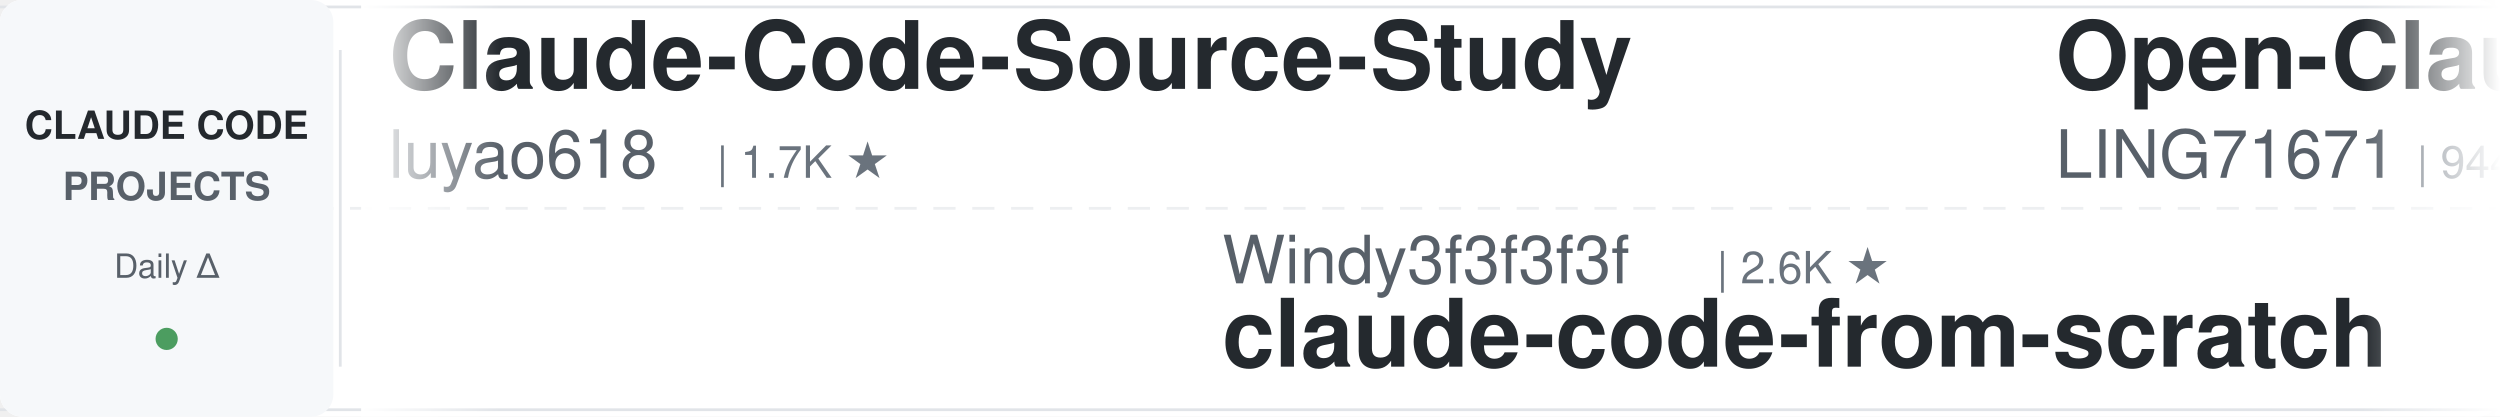
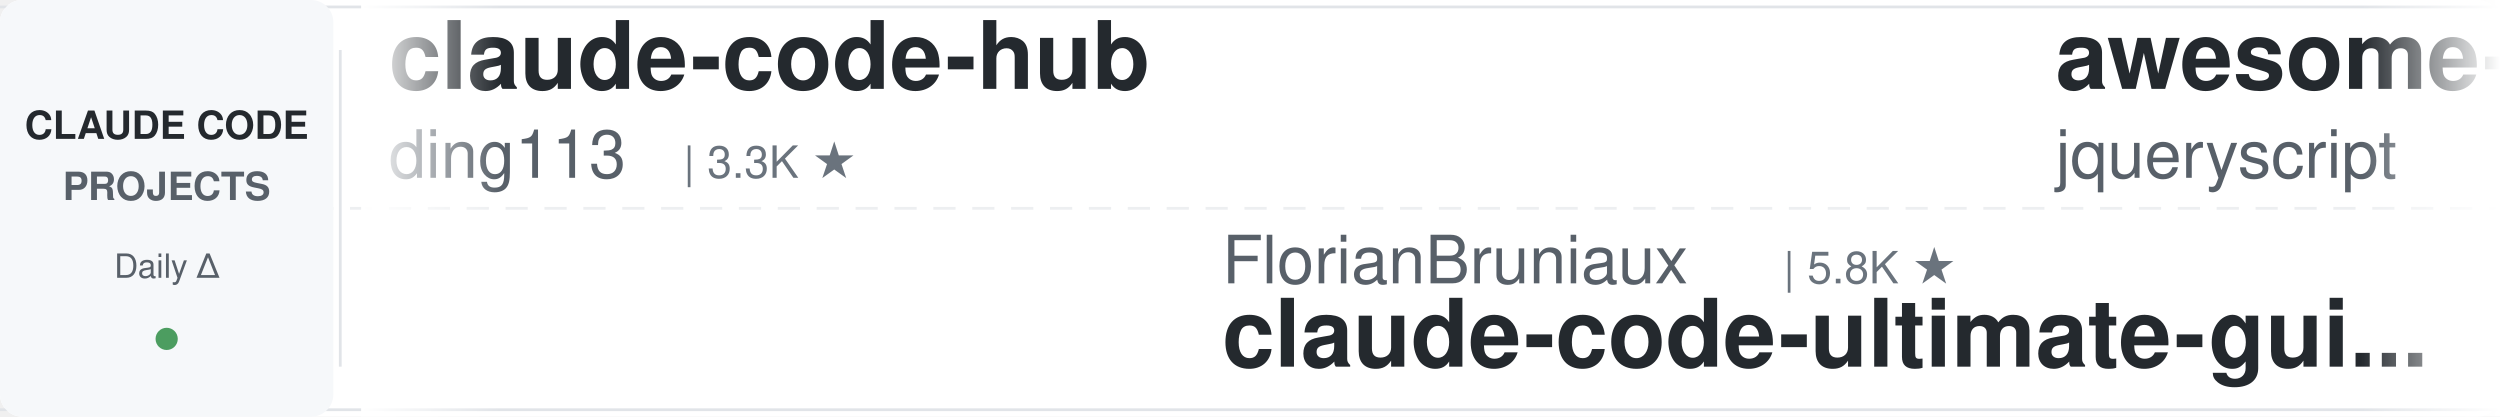
<svg xmlns="http://www.w3.org/2000/svg" width="900" height="150">
  <defs>
    <linearGradient id="leftFade" x1="0%" y1="0%" x2="100%" y2="0%">
      <stop offset="0%" style="stop-color:#ffffff;stop-opacity:1" />
      <stop offset="100%" style="stop-color:#ffffff;stop-opacity:0" />
    </linearGradient>
    <linearGradient id="rightFade" x1="0%" y1="0%" x2="100%" y2="0%">
      <stop offset="0%" style="stop-color:#ffffff;stop-opacity:0" />
      <stop offset="100%" style="stop-color:#ffffff;stop-opacity:1" />
    </linearGradient>
  </defs>
  <rect width="900" height="150" fill="#ffffff" rx="8" />
  <rect x="0" y="2" width="900" height="1" fill="#e1e4e8" />
  <rect x="0" y="147" width="900" height="1" fill="#e1e4e8" />
  <line x1="0" y1="75" x2="900" y2="75" stroke="#e1e4e8" stroke-width="1" stroke-dasharray="8 6" opacity="0.6" />
  <rect x="0" y="0" width="120" height="150" fill="#f6f8fa" rx="8" />
  <text x="60" y="50" font-family="-apple-system, BlinkMacSystemFont, 'Segoe UI', Helvetica, Arial, sans-serif" font-size="14" font-weight="600" fill="#24292e" text-anchor="middle">CLAUDE CODE</text>
  <text x="60" y="72" font-family="-apple-system, BlinkMacSystemFont, 'Segoe UI', Helvetica, Arial, sans-serif" font-size="14" font-weight="600" fill="#586069" text-anchor="middle">PROJECTS</text>
  <text x="60" y="100" font-family="-apple-system, BlinkMacSystemFont, 'Segoe UI', Helvetica, Arial, sans-serif" font-size="12" font-weight="500" fill="#586069" text-anchor="middle">Daily Δ</text>
  <circle cx="60" cy="122" r="4" fill="#22863a" opacity="0.8" />
  <rect x="122" y="18" width="1" height="114" fill="#e1e4e8" />
  <clipPath id="tickerClip">
    <rect x="130" y="0" width="770" height="150" />
  </clipPath>
  <g clip-path="url(#tickerClip)">
    <g id="tickerItems">
      <animateTransform attributeName="transform" attributeType="XML" type="translate" from="0 0" to="-3000 0" dur="54s" repeatCount="indefinite" />
      <g transform="translate(0, 0)">
-         <text x="140" y="32" font-family="-apple-system, BlinkMacSystemFont, 'Segoe UI', Helvetica, Arial, sans-serif" font-size="34" font-weight="600" fill="#24292e">Claude-Code-Source-Study</text>
-         <text x="140" y="64" font-family="-apple-system, BlinkMacSystemFont, 'Segoe UI', Helvetica, Arial, sans-serif" font-size="24" font-weight="400" fill="#586069">luyao618</text>
-         <text x="258" y="64" font-family="-apple-system, BlinkMacSystemFont, 'Segoe UI', Helvetica, Arial, sans-serif" font-size="16" font-weight="500" fill="#6a737d">| 1.7K ★</text>
+         <text x="140" y="32" font-family="-apple-system, BlinkMacSystemFont, 'Segoe UI', Helvetica, Arial, sans-serif" font-size="34" font-weight="600" fill="#24292e">claude-code-hub</text>
+         <text x="140" y="64" font-family="-apple-system, BlinkMacSystemFont, 'Segoe UI', Helvetica, Arial, sans-serif" font-size="24" font-weight="400" fill="#586069">ding113</text>
+         <text x="246" y="64" font-family="-apple-system, BlinkMacSystemFont, 'Segoe UI', Helvetica, Arial, sans-serif" font-size="16" font-weight="500" fill="#6a737d">| 3.3K ★</text>
      </g>
      <g transform="translate(300, 0)">
-         <text x="140" y="102" font-family="-apple-system, BlinkMacSystemFont, 'Segoe UI', Helvetica, Arial, sans-serif" font-size="24" font-weight="400" fill="#586069">Windy3f3f3f3f</text>
-         <text x="318" y="102" font-family="-apple-system, BlinkMacSystemFont, 'Segoe UI', Helvetica, Arial, sans-serif" font-size="16" font-weight="500" fill="#6a737d">| 2.6K ★</text>
-         <text x="140" y="132" font-family="-apple-system, BlinkMacSystemFont, 'Segoe UI', Helvetica, Arial, sans-serif" font-size="34" font-weight="600" fill="#24292e">claude-code-from-scratch</text>
+         <text x="140" y="102" font-family="-apple-system, BlinkMacSystemFont, 'Segoe UI', Helvetica, Arial, sans-serif" font-size="24" font-weight="400" fill="#586069">FlorianBruniaux</text>
+         <text x="342" y="102" font-family="-apple-system, BlinkMacSystemFont, 'Segoe UI', Helvetica, Arial, sans-serif" font-size="16" font-weight="500" fill="#6a737d">| 5.8K ★</text>
+         <text x="140" y="132" font-family="-apple-system, BlinkMacSystemFont, 'Segoe UI', Helvetica, Arial, sans-serif" font-size="34" font-weight="600" fill="#24292e">claude-code-ultimate-gui...</text>
      </g>
      <g transform="translate(600, 0)">
-         <text x="140" y="32" font-family="-apple-system, BlinkMacSystemFont, 'Segoe UI', Helvetica, Arial, sans-serif" font-size="34" font-weight="600" fill="#24292e">Open-ClaudeCode</text>
-         <text x="140" y="64" font-family="-apple-system, BlinkMacSystemFont, 'Segoe UI', Helvetica, Arial, sans-serif" font-size="24" font-weight="400" fill="#586069">LING71671</text>
-         <text x="270" y="64" font-family="-apple-system, BlinkMacSystemFont, 'Segoe UI', Helvetica, Arial, sans-serif" font-size="16" font-weight="500" fill="#6a737d">| 944 ★</text>
+         <text x="140" y="32" font-family="-apple-system, BlinkMacSystemFont, 'Segoe UI', Helvetica, Arial, sans-serif" font-size="34" font-weight="600" fill="#24292e">awesome-claude-code</text>
+         <text x="140" y="64" font-family="-apple-system, BlinkMacSystemFont, 'Segoe UI', Helvetica, Arial, sans-serif" font-size="24" font-weight="400" fill="#586069">jqueryscript</text>
+         <text x="306" y="64" font-family="-apple-system, BlinkMacSystemFont, 'Segoe UI', Helvetica, Arial, sans-serif" font-size="16" font-weight="500" fill="#6a737d">| 502 ★</text>
      </g>
      <g transform="translate(900, 0)">
-         <text x="140" y="102" font-family="-apple-system, BlinkMacSystemFont, 'Segoe UI', Helvetica, Arial, sans-serif" font-size="24" font-weight="400" fill="#586069">Windy3f3f3f3f</text>
-         <text x="318" y="102" font-family="-apple-system, BlinkMacSystemFont, 'Segoe UI', Helvetica, Arial, sans-serif" font-size="16" font-weight="500" fill="#6a737d">| 3.5K ★</text>
-         <text x="140" y="132" font-family="-apple-system, BlinkMacSystemFont, 'Segoe UI', Helvetica, Arial, sans-serif" font-size="34" font-weight="600" fill="#24292e">how-claude-code-works</text>
+         <text x="140" y="102" font-family="-apple-system, BlinkMacSystemFont, 'Segoe UI', Helvetica, Arial, sans-serif" font-size="24" font-weight="400" fill="#586069">AprilNEA</text>
+         <text x="258" y="102" font-family="-apple-system, BlinkMacSystemFont, 'Segoe UI', Helvetica, Arial, sans-serif" font-size="16" font-weight="500" fill="#6a737d">| 390 ★</text>
+         <text x="140" y="132" font-family="-apple-system, BlinkMacSystemFont, 'Segoe UI', Helvetica, Arial, sans-serif" font-size="34" font-weight="600" fill="#24292e">claude-code-source</text>
      </g>
      <g transform="translate(1200, 0)">
-         <text x="140" y="32" font-family="-apple-system, BlinkMacSystemFont, 'Segoe UI', Helvetica, Arial, sans-serif" font-size="34" font-weight="600" fill="#24292e">claude-code-local</text>
-         <text x="140" y="64" font-family="-apple-system, BlinkMacSystemFont, 'Segoe UI', Helvetica, Arial, sans-serif" font-size="24" font-weight="400" fill="#586069">nicedreamzapp</text>
-         <text x="318" y="64" font-family="-apple-system, BlinkMacSystemFont, 'Segoe UI', Helvetica, Arial, sans-serif" font-size="16" font-weight="500" fill="#6a737d">| 3.2K ★</text>
+         <text x="140" y="32" font-family="-apple-system, BlinkMacSystemFont, 'Segoe UI', Helvetica, Arial, sans-serif" font-size="34" font-weight="600" fill="#24292e">claude-code-guide</text>
+         <text x="140" y="64" font-family="-apple-system, BlinkMacSystemFont, 'Segoe UI', Helvetica, Arial, sans-serif" font-size="24" font-weight="400" fill="#586069">Cranot</text>
+         <text x="234" y="64" font-family="-apple-system, BlinkMacSystemFont, 'Segoe UI', Helvetica, Arial, sans-serif" font-size="16" font-weight="500" fill="#6a737d">| 2.9K ★</text>
      </g>
      <g transform="translate(1500, 0)">
-         <text x="140" y="102" font-family="-apple-system, BlinkMacSystemFont, 'Segoe UI', Helvetica, Arial, sans-serif" font-size="24" font-weight="400" fill="#586069">RichardAtCT</text>
-         <text x="294" y="102" font-family="-apple-system, BlinkMacSystemFont, 'Segoe UI', Helvetica, Arial, sans-serif" font-size="16" font-weight="500" fill="#6a737d">| 2.8K ★</text>
-         <text x="140" y="132" font-family="-apple-system, BlinkMacSystemFont, 'Segoe UI', Helvetica, Arial, sans-serif" font-size="34" font-weight="600" fill="#24292e">claude-code-telegram</text>
+         <text x="140" y="102" font-family="-apple-system, BlinkMacSystemFont, 'Segoe UI', Helvetica, Arial, sans-serif" font-size="24" font-weight="400" fill="#586069">ponponon</text>
+         <text x="258" y="102" font-family="-apple-system, BlinkMacSystemFont, 'Segoe UI', Helvetica, Arial, sans-serif" font-size="16" font-weight="500" fill="#6a737d">| 2.3K ★</text>
+         <text x="140" y="132" font-family="-apple-system, BlinkMacSystemFont, 'Segoe UI', Helvetica, Arial, sans-serif" font-size="34" font-weight="600" fill="#24292e">claude_code_src</text>
      </g>
      <g transform="translate(1800, 0)">
-         <text x="140" y="32" font-family="-apple-system, BlinkMacSystemFont, 'Segoe UI', Helvetica, Arial, sans-serif" font-size="34" font-weight="600" fill="#24292e">claude-code-tips</text>
-         <text x="140" y="64" font-family="-apple-system, BlinkMacSystemFont, 'Segoe UI', Helvetica, Arial, sans-serif" font-size="24" font-weight="400" fill="#586069">ykdojo</text>
-         <text x="234" y="64" font-family="-apple-system, BlinkMacSystemFont, 'Segoe UI', Helvetica, Arial, sans-serif" font-size="16" font-weight="500" fill="#6a737d">| 9.8K ★</text>
+         <text x="140" y="32" font-family="-apple-system, BlinkMacSystemFont, 'Segoe UI', Helvetica, Arial, sans-serif" font-size="34" font-weight="600" fill="#24292e">claude-code-settings</text>
+         <text x="140" y="64" font-family="-apple-system, BlinkMacSystemFont, 'Segoe UI', Helvetica, Arial, sans-serif" font-size="24" font-weight="400" fill="#586069">feiskyer</text>
+         <text x="258" y="64" font-family="-apple-system, BlinkMacSystemFont, 'Segoe UI', Helvetica, Arial, sans-serif" font-size="16" font-weight="500" fill="#6a737d">| 1.6K ★</text>
      </g>
      <g transform="translate(2100, 0)">
-         <text x="140" y="102" font-family="-apple-system, BlinkMacSystemFont, 'Segoe UI', Helvetica, Arial, sans-serif" font-size="24" font-weight="400" fill="#586069">simonw</text>
-         <text x="234" y="102" font-family="-apple-system, BlinkMacSystemFont, 'Segoe UI', Helvetica, Arial, sans-serif" font-size="16" font-weight="500" fill="#6a737d">| 1.7K ★</text>
-         <text x="140" y="132" font-family="-apple-system, BlinkMacSystemFont, 'Segoe UI', Helvetica, Arial, sans-serif" font-size="34" font-weight="600" fill="#24292e">claude-code-transcripts</text>
+         <text x="140" y="102" font-family="-apple-system, BlinkMacSystemFont, 'Segoe UI', Helvetica, Arial, sans-serif" font-size="24" font-weight="400" fill="#586069">OneRedOak</text>
+         <text x="270" y="102" font-family="-apple-system, BlinkMacSystemFont, 'Segoe UI', Helvetica, Arial, sans-serif" font-size="16" font-weight="500" fill="#6a737d">| 3.9K ★</text>
+         <text x="140" y="132" font-family="-apple-system, BlinkMacSystemFont, 'Segoe UI', Helvetica, Arial, sans-serif" font-size="34" font-weight="600" fill="#24292e">claude-code-workflows</text>
      </g>
      <g transform="translate(2400, 0)">
-         <text x="140" y="32" font-family="-apple-system, BlinkMacSystemFont, 'Segoe UI', Helvetica, Arial, sans-serif" font-size="34" font-weight="600" fill="#24292e">claude-code-from-source</text>
-         <text x="140" y="64" font-family="-apple-system, BlinkMacSystemFont, 'Segoe UI', Helvetica, Arial, sans-serif" font-size="24" font-weight="400" fill="#586069">alejandrobalderas</text>
-         <text x="366" y="64" font-family="-apple-system, BlinkMacSystemFont, 'Segoe UI', Helvetica, Arial, sans-serif" font-size="16" font-weight="500" fill="#6a737d">| 2.8K ★</text>
+         <text x="140" y="32" font-family="-apple-system, BlinkMacSystemFont, 'Segoe UI', Helvetica, Arial, sans-serif" font-size="34" font-weight="600" fill="#24292e">claude-code-video-toolki...</text>
+         <text x="140" y="64" font-family="-apple-system, BlinkMacSystemFont, 'Segoe UI', Helvetica, Arial, sans-serif" font-size="24" font-weight="400" fill="#586069">digitalsamba</text>
+         <text x="306" y="64" font-family="-apple-system, BlinkMacSystemFont, 'Segoe UI', Helvetica, Arial, sans-serif" font-size="16" font-weight="500" fill="#6a737d">| 2.0K ★</text>
      </g>
      <g transform="translate(2700, 0)">
-         <text x="140" y="102" font-family="-apple-system, BlinkMacSystemFont, 'Segoe UI', Helvetica, Arial, sans-serif" font-size="24" font-weight="400" fill="#586069">digitalsamba</text>
-         <text x="306" y="102" font-family="-apple-system, BlinkMacSystemFont, 'Segoe UI', Helvetica, Arial, sans-serif" font-size="16" font-weight="500" fill="#6a737d">| 2.0K ★</text>
-         <text x="140" y="132" font-family="-apple-system, BlinkMacSystemFont, 'Segoe UI', Helvetica, Arial, sans-serif" font-size="34" font-weight="600" fill="#24292e">claude-code-video-toolki...</text>
+         <text x="140" y="102" font-family="-apple-system, BlinkMacSystemFont, 'Segoe UI', Helvetica, Arial, sans-serif" font-size="24" font-weight="400" fill="#586069">zebbern</text>
+         <text x="246" y="102" font-family="-apple-system, BlinkMacSystemFont, 'Segoe UI', Helvetica, Arial, sans-serif" font-size="16" font-weight="500" fill="#6a737d">| 4.6K ★</text>
+         <text x="140" y="132" font-family="-apple-system, BlinkMacSystemFont, 'Segoe UI', Helvetica, Arial, sans-serif" font-size="34" font-weight="600" fill="#24292e">claude-code-guide</text>
      </g>
      <g transform="translate(3000, 0)">
-         <text x="140" y="32" font-family="-apple-system, BlinkMacSystemFont, 'Segoe UI', Helvetica, Arial, sans-serif" font-size="34" font-weight="600" fill="#24292e">Claude-Code-Source-Study</text>
-         <text x="140" y="64" font-family="-apple-system, BlinkMacSystemFont, 'Segoe UI', Helvetica, Arial, sans-serif" font-size="24" font-weight="400" fill="#586069">luyao618</text>
-         <text x="258" y="64" font-family="-apple-system, BlinkMacSystemFont, 'Segoe UI', Helvetica, Arial, sans-serif" font-size="16" font-weight="500" fill="#6a737d">| 1.7K ★</text>
+         <text x="140" y="32" font-family="-apple-system, BlinkMacSystemFont, 'Segoe UI', Helvetica, Arial, sans-serif" font-size="34" font-weight="600" fill="#24292e">claude-code-hub</text>
+         <text x="140" y="64" font-family="-apple-system, BlinkMacSystemFont, 'Segoe UI', Helvetica, Arial, sans-serif" font-size="24" font-weight="400" fill="#586069">ding113</text>
+         <text x="246" y="64" font-family="-apple-system, BlinkMacSystemFont, 'Segoe UI', Helvetica, Arial, sans-serif" font-size="16" font-weight="500" fill="#6a737d">| 3.3K ★</text>
      </g>
      <g transform="translate(3300, 0)">
-         <text x="140" y="102" font-family="-apple-system, BlinkMacSystemFont, 'Segoe UI', Helvetica, Arial, sans-serif" font-size="24" font-weight="400" fill="#586069">Windy3f3f3f3f</text>
-         <text x="318" y="102" font-family="-apple-system, BlinkMacSystemFont, 'Segoe UI', Helvetica, Arial, sans-serif" font-size="16" font-weight="500" fill="#6a737d">| 2.6K ★</text>
-         <text x="140" y="132" font-family="-apple-system, BlinkMacSystemFont, 'Segoe UI', Helvetica, Arial, sans-serif" font-size="34" font-weight="600" fill="#24292e">claude-code-from-scratch</text>
+         <text x="140" y="102" font-family="-apple-system, BlinkMacSystemFont, 'Segoe UI', Helvetica, Arial, sans-serif" font-size="24" font-weight="400" fill="#586069">FlorianBruniaux</text>
+         <text x="342" y="102" font-family="-apple-system, BlinkMacSystemFont, 'Segoe UI', Helvetica, Arial, sans-serif" font-size="16" font-weight="500" fill="#6a737d">| 5.8K ★</text>
+         <text x="140" y="132" font-family="-apple-system, BlinkMacSystemFont, 'Segoe UI', Helvetica, Arial, sans-serif" font-size="34" font-weight="600" fill="#24292e">claude-code-ultimate-gui...</text>
      </g>
      <g transform="translate(3600, 0)">
-         <text x="140" y="32" font-family="-apple-system, BlinkMacSystemFont, 'Segoe UI', Helvetica, Arial, sans-serif" font-size="34" font-weight="600" fill="#24292e">Open-ClaudeCode</text>
-         <text x="140" y="64" font-family="-apple-system, BlinkMacSystemFont, 'Segoe UI', Helvetica, Arial, sans-serif" font-size="24" font-weight="400" fill="#586069">LING71671</text>
-         <text x="270" y="64" font-family="-apple-system, BlinkMacSystemFont, 'Segoe UI', Helvetica, Arial, sans-serif" font-size="16" font-weight="500" fill="#6a737d">| 944 ★</text>
+         <text x="140" y="32" font-family="-apple-system, BlinkMacSystemFont, 'Segoe UI', Helvetica, Arial, sans-serif" font-size="34" font-weight="600" fill="#24292e">awesome-claude-code</text>
+         <text x="140" y="64" font-family="-apple-system, BlinkMacSystemFont, 'Segoe UI', Helvetica, Arial, sans-serif" font-size="24" font-weight="400" fill="#586069">jqueryscript</text>
+         <text x="306" y="64" font-family="-apple-system, BlinkMacSystemFont, 'Segoe UI', Helvetica, Arial, sans-serif" font-size="16" font-weight="500" fill="#6a737d">| 502 ★</text>
      </g>
      <g transform="translate(3900, 0)">
-         <text x="140" y="102" font-family="-apple-system, BlinkMacSystemFont, 'Segoe UI', Helvetica, Arial, sans-serif" font-size="24" font-weight="400" fill="#586069">Windy3f3f3f3f</text>
-         <text x="318" y="102" font-family="-apple-system, BlinkMacSystemFont, 'Segoe UI', Helvetica, Arial, sans-serif" font-size="16" font-weight="500" fill="#6a737d">| 3.5K ★</text>
-         <text x="140" y="132" font-family="-apple-system, BlinkMacSystemFont, 'Segoe UI', Helvetica, Arial, sans-serif" font-size="34" font-weight="600" fill="#24292e">how-claude-code-works</text>
+         <text x="140" y="102" font-family="-apple-system, BlinkMacSystemFont, 'Segoe UI', Helvetica, Arial, sans-serif" font-size="24" font-weight="400" fill="#586069">AprilNEA</text>
+         <text x="258" y="102" font-family="-apple-system, BlinkMacSystemFont, 'Segoe UI', Helvetica, Arial, sans-serif" font-size="16" font-weight="500" fill="#6a737d">| 390 ★</text>
+         <text x="140" y="132" font-family="-apple-system, BlinkMacSystemFont, 'Segoe UI', Helvetica, Arial, sans-serif" font-size="34" font-weight="600" fill="#24292e">claude-code-source</text>
      </g>
    </g>
  </g>
  <rect x="130" y="0" width="50" height="150" fill="url(#leftFade)" />
  <rect x="850" y="0" width="50" height="150" fill="url(#rightFade)" />
</svg>
